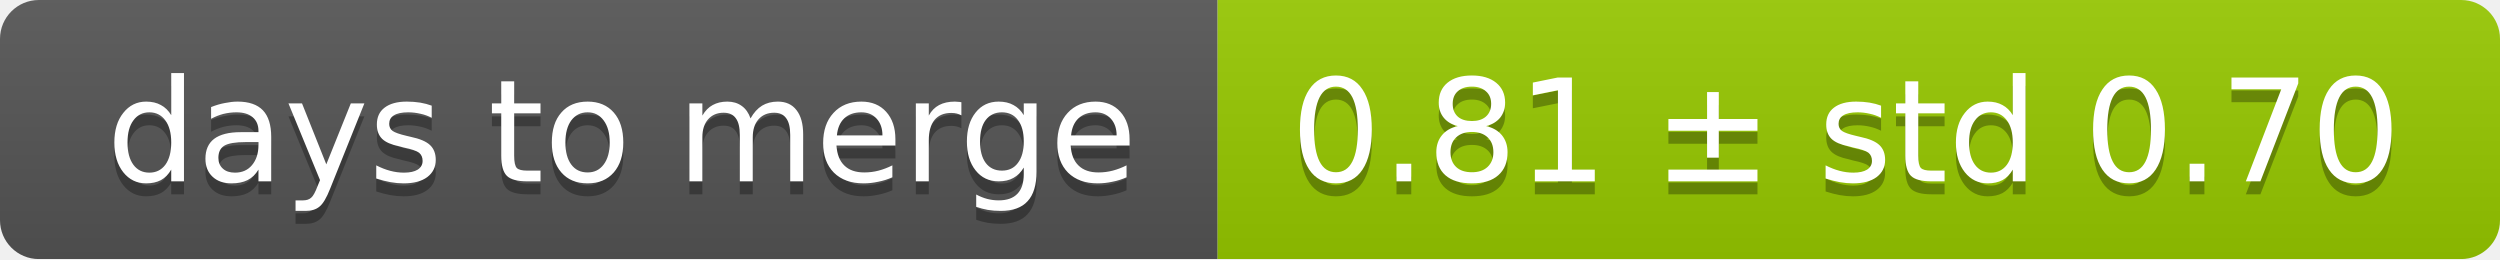
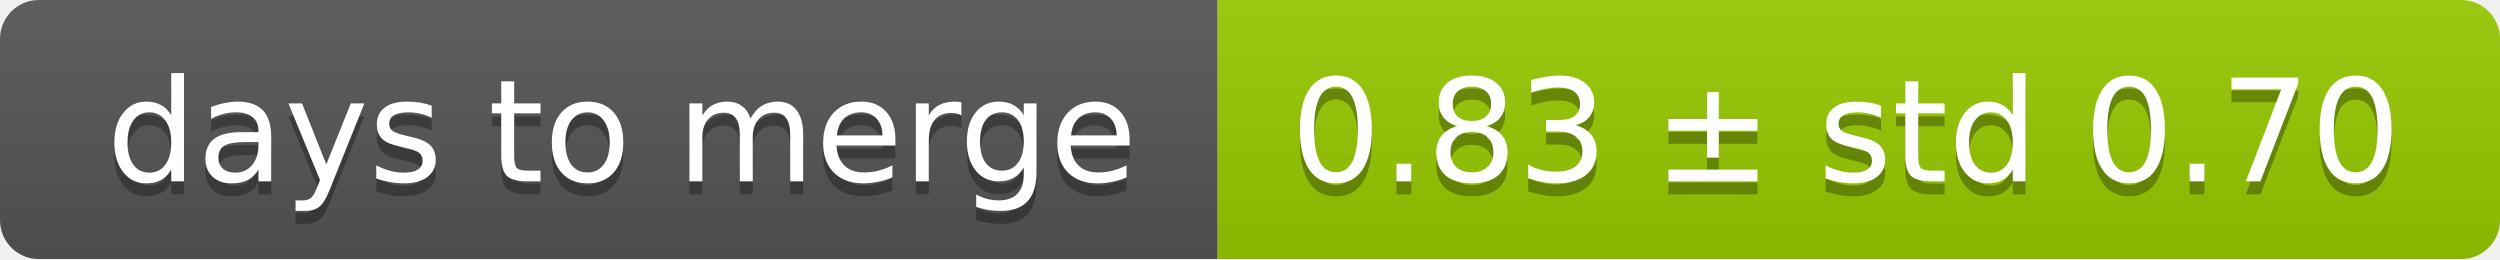
<svg xmlns="http://www.w3.org/2000/svg" width="193" height="20">
  <linearGradient id="smooth" x2="0" y2="100%">
    <stop offset="0" stop-color="#bbb" stop-opacity=".1" />
    <stop offset="1" stop-opacity=".1" />
  </linearGradient>
  <mask id="round">
    <rect width="193" height="20" rx="3" fill="#fff" />
  </mask>
  <g mask="url(#round)">
    <rect width="94" height="20" fill="#555" />
    <rect x="94" width="99" height="20" fill="#97ca00" />
    <rect width="193" height="20" fill="url(#smooth)" />
  </g>
  <g fill="#fff" text-anchor="middle" font-family="DejaVu Sans,Verdana,Geneva,sans-serif" font-size="11">
    <text x="48" y="15" fill="#010101" fill-opacity=".3">days to merge</text>
    <text x="48" y="14">days to merge</text>
-     <text x="142.5" y="15" fill="#010101" fill-opacity=".3">0.81 ± std 0.70</text>
-     <text x="142.5" y="14">0.81 ± std 0.70</text>
+     <text x="142.5" y="15" fill="#010101" fill-opacity=".3">0.83 ± std 0.70</text>
+     <text x="142.5" y="14">0.83 ± std 0.70</text>
  </g>
</svg>
